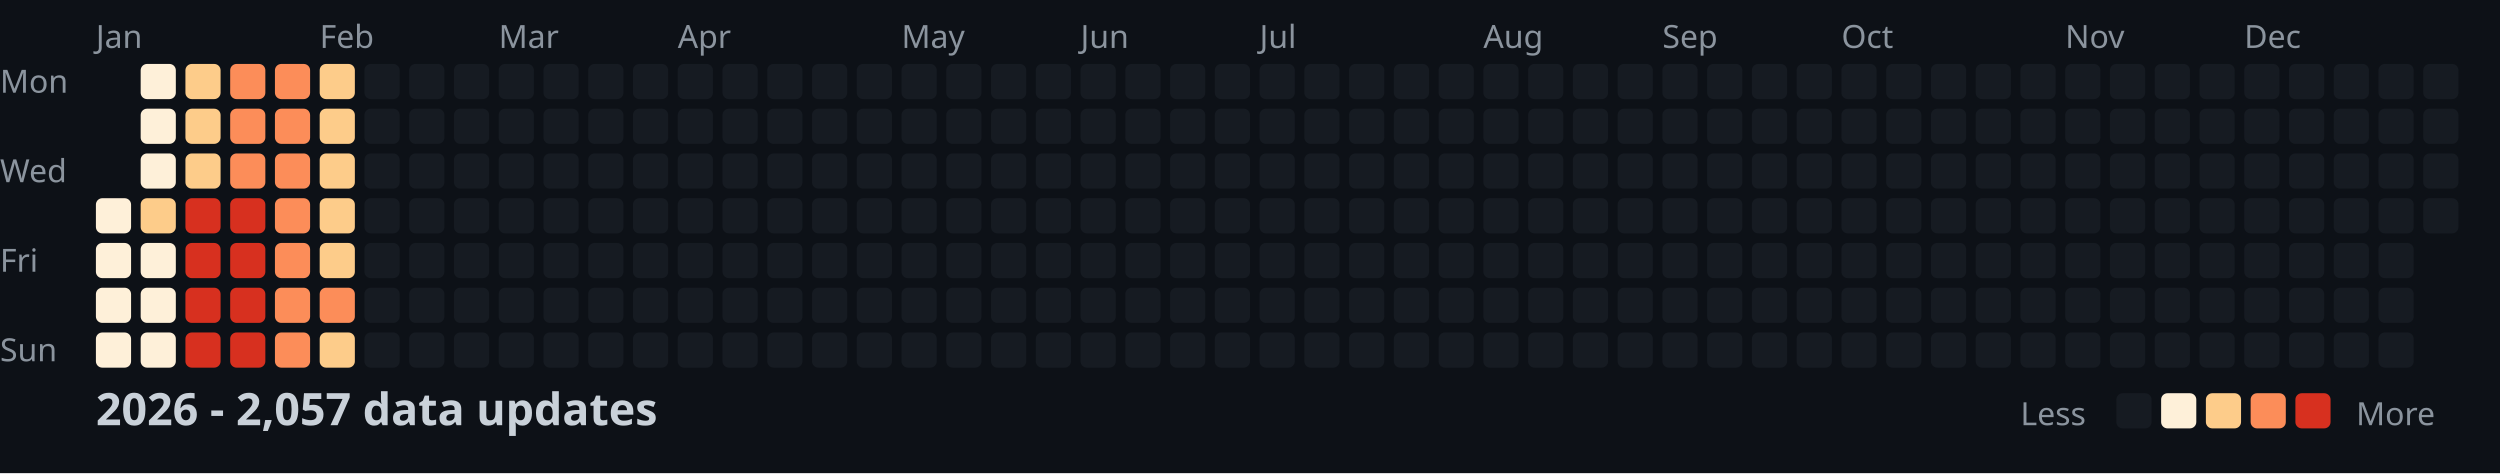
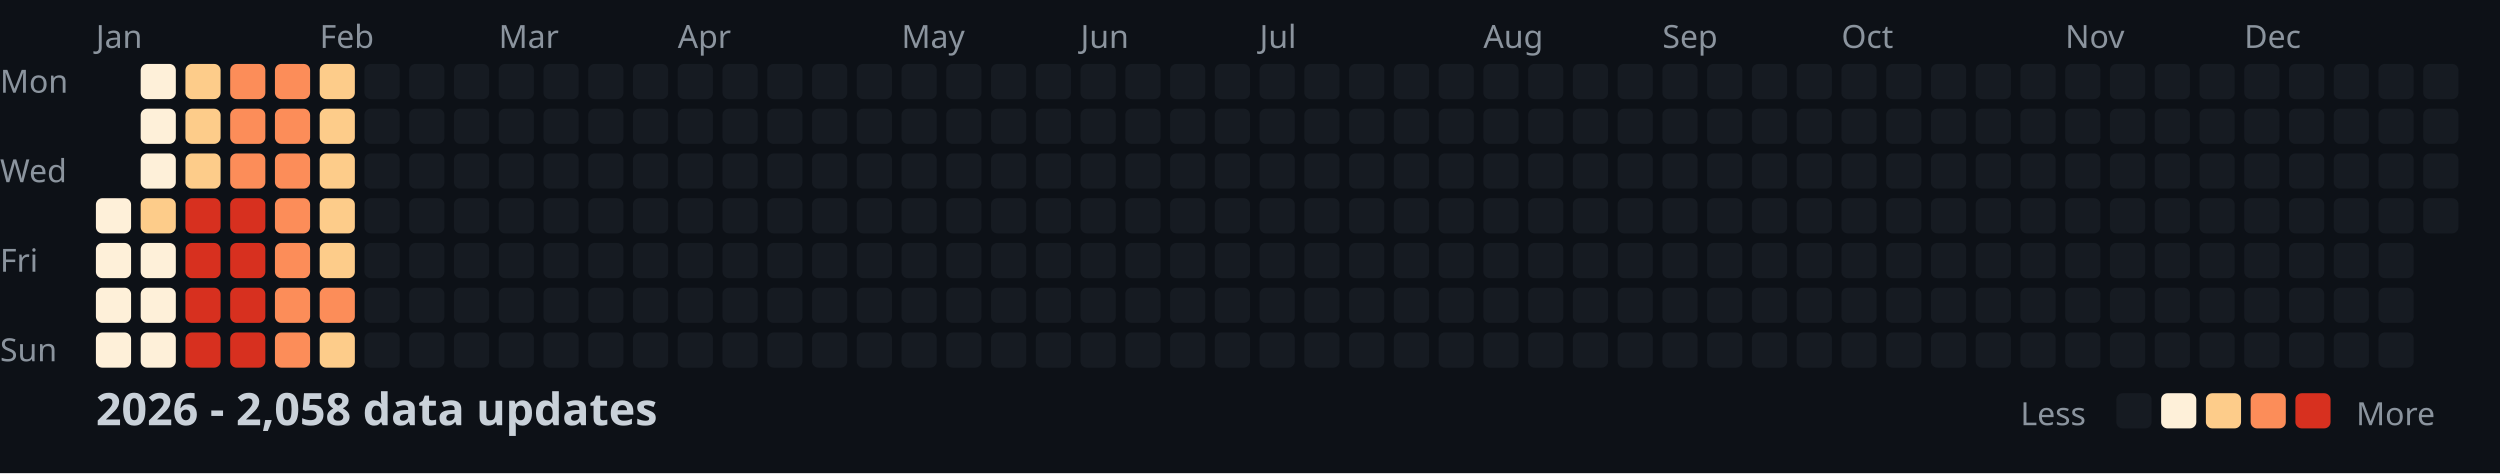
<svg xmlns="http://www.w3.org/2000/svg" width="782" height="148">
  <style>
    .month { font: 10px sans-serif; fill: #8b949e; }
    .day { font: 10px sans-serif; fill: #8b949e; }
    .title { font: bold 14px sans-serif; fill: #c9d1d9; }
    .legend { font: 10px sans-serif; fill: #8b949e; }
  </style>
  <rect width="100%" height="100%" fill="#0d1117" />
  <text x="0" y="29" class="day">Mon</text>
  <text x="0" y="57" class="day">Wed</text>
  <text x="0" y="85" class="day">Fri</text>
  <text x="0" y="113" class="day">Sun</text>
  <text x="30" y="15" class="month">Jan</text>
  <text x="100" y="15" class="month">Feb</text>
  <text x="156" y="15" class="month">Mar</text>
  <text x="212" y="15" class="month">Apr</text>
  <text x="282" y="15" class="month">May</text>
  <text x="338" y="15" class="month">Jun</text>
  <text x="394" y="15" class="month">Jul</text>
  <text x="464" y="15" class="month">Aug</text>
  <text x="520" y="15" class="month">Sep</text>
  <text x="576" y="15" class="month">Oct</text>
  <text x="646" y="15" class="month">Nov</text>
  <text x="702" y="15" class="month">Dec</text>
  <rect x="30" y="62" width="11" height="11" fill="#fef0d9" rx="2" />
  <rect x="30" y="76" width="11" height="11" fill="#fef0d9" rx="2" />
  <rect x="30" y="90" width="11" height="11" fill="#fef0d9" rx="2" />
  <rect x="30" y="104" width="11" height="11" fill="#fef0d9" rx="2" />
  <rect x="44" y="20" width="11" height="11" fill="#fef0d9" rx="2" />
  <rect x="44" y="34" width="11" height="11" fill="#fef0d9" rx="2" />
  <rect x="44" y="48" width="11" height="11" fill="#fef0d9" rx="2" />
  <rect x="44" y="62" width="11" height="11" fill="#fdcc8a" rx="2" />
  <rect x="44" y="76" width="11" height="11" fill="#fef0d9" rx="2" />
  <rect x="44" y="90" width="11" height="11" fill="#fef0d9" rx="2" />
  <rect x="44" y="104" width="11" height="11" fill="#fef0d9" rx="2" />
  <rect x="58" y="20" width="11" height="11" fill="#fdcc8a" rx="2" />
  <rect x="58" y="34" width="11" height="11" fill="#fdcc8a" rx="2" />
  <rect x="58" y="48" width="11" height="11" fill="#fdcc8a" rx="2" />
  <rect x="58" y="62" width="11" height="11" fill="#d7301f" rx="2" />
  <rect x="58" y="76" width="11" height="11" fill="#d7301f" rx="2" />
  <rect x="58" y="90" width="11" height="11" fill="#d7301f" rx="2" />
  <rect x="58" y="104" width="11" height="11" fill="#d7301f" rx="2" />
  <rect x="72" y="20" width="11" height="11" fill="#fc8d59" rx="2" />
  <rect x="72" y="34" width="11" height="11" fill="#fc8d59" rx="2" />
  <rect x="72" y="48" width="11" height="11" fill="#fc8d59" rx="2" />
  <rect x="72" y="62" width="11" height="11" fill="#d7301f" rx="2" />
  <rect x="72" y="76" width="11" height="11" fill="#d7301f" rx="2" />
  <rect x="72" y="90" width="11" height="11" fill="#d7301f" rx="2" />
  <rect x="72" y="104" width="11" height="11" fill="#d7301f" rx="2" />
  <rect x="86" y="20" width="11" height="11" fill="#fc8d59" rx="2" />
  <rect x="86" y="34" width="11" height="11" fill="#fc8d59" rx="2" />
  <rect x="86" y="48" width="11" height="11" fill="#fc8d59" rx="2" />
  <rect x="86" y="62" width="11" height="11" fill="#fc8d59" rx="2" />
  <rect x="86" y="76" width="11" height="11" fill="#fc8d59" rx="2" />
  <rect x="86" y="90" width="11" height="11" fill="#fc8d59" rx="2" />
  <rect x="86" y="104" width="11" height="11" fill="#fc8d59" rx="2" />
  <rect x="100" y="20" width="11" height="11" fill="#fdcc8a" rx="2" />
  <rect x="100" y="34" width="11" height="11" fill="#fdcc8a" rx="2" />
  <rect x="100" y="48" width="11" height="11" fill="#fdcc8a" rx="2" />
  <rect x="100" y="62" width="11" height="11" fill="#fdcc8a" rx="2" />
  <rect x="100" y="76" width="11" height="11" fill="#fdcc8a" rx="2" />
  <rect x="100" y="90" width="11" height="11" fill="#fc8d59" rx="2" />
  <rect x="100" y="104" width="11" height="11" fill="#fdcc8a" rx="2" />
  <rect x="114" y="20" width="11" height="11" fill="#161b22" rx="2" />
  <rect x="114" y="34" width="11" height="11" fill="#161b22" rx="2" />
  <rect x="114" y="48" width="11" height="11" fill="#161b22" rx="2" />
  <rect x="114" y="62" width="11" height="11" fill="#161b22" rx="2" />
  <rect x="114" y="76" width="11" height="11" fill="#161b22" rx="2" />
  <rect x="114" y="90" width="11" height="11" fill="#161b22" rx="2" />
  <rect x="114" y="104" width="11" height="11" fill="#161b22" rx="2" />
  <rect x="128" y="20" width="11" height="11" fill="#161b22" rx="2" />
  <rect x="128" y="34" width="11" height="11" fill="#161b22" rx="2" />
  <rect x="128" y="48" width="11" height="11" fill="#161b22" rx="2" />
  <rect x="128" y="62" width="11" height="11" fill="#161b22" rx="2" />
  <rect x="128" y="76" width="11" height="11" fill="#161b22" rx="2" />
  <rect x="128" y="90" width="11" height="11" fill="#161b22" rx="2" />
  <rect x="128" y="104" width="11" height="11" fill="#161b22" rx="2" />
  <rect x="142" y="20" width="11" height="11" fill="#161b22" rx="2" />
  <rect x="142" y="34" width="11" height="11" fill="#161b22" rx="2" />
  <rect x="142" y="48" width="11" height="11" fill="#161b22" rx="2" />
  <rect x="142" y="62" width="11" height="11" fill="#161b22" rx="2" />
  <rect x="142" y="76" width="11" height="11" fill="#161b22" rx="2" />
  <rect x="142" y="90" width="11" height="11" fill="#161b22" rx="2" />
  <rect x="142" y="104" width="11" height="11" fill="#161b22" rx="2" />
  <rect x="156" y="20" width="11" height="11" fill="#161b22" rx="2" />
  <rect x="156" y="34" width="11" height="11" fill="#161b22" rx="2" />
  <rect x="156" y="48" width="11" height="11" fill="#161b22" rx="2" />
  <rect x="156" y="62" width="11" height="11" fill="#161b22" rx="2" />
  <rect x="156" y="76" width="11" height="11" fill="#161b22" rx="2" />
  <rect x="156" y="90" width="11" height="11" fill="#161b22" rx="2" />
  <rect x="156" y="104" width="11" height="11" fill="#161b22" rx="2" />
  <rect x="170" y="20" width="11" height="11" fill="#161b22" rx="2" />
  <rect x="170" y="34" width="11" height="11" fill="#161b22" rx="2" />
  <rect x="170" y="48" width="11" height="11" fill="#161b22" rx="2" />
  <rect x="170" y="62" width="11" height="11" fill="#161b22" rx="2" />
  <rect x="170" y="76" width="11" height="11" fill="#161b22" rx="2" />
  <rect x="170" y="90" width="11" height="11" fill="#161b22" rx="2" />
  <rect x="170" y="104" width="11" height="11" fill="#161b22" rx="2" />
  <rect x="184" y="20" width="11" height="11" fill="#161b22" rx="2" />
  <rect x="184" y="34" width="11" height="11" fill="#161b22" rx="2" />
  <rect x="184" y="48" width="11" height="11" fill="#161b22" rx="2" />
  <rect x="184" y="62" width="11" height="11" fill="#161b22" rx="2" />
  <rect x="184" y="76" width="11" height="11" fill="#161b22" rx="2" />
  <rect x="184" y="90" width="11" height="11" fill="#161b22" rx="2" />
  <rect x="184" y="104" width="11" height="11" fill="#161b22" rx="2" />
  <rect x="198" y="20" width="11" height="11" fill="#161b22" rx="2" />
  <rect x="198" y="34" width="11" height="11" fill="#161b22" rx="2" />
  <rect x="198" y="48" width="11" height="11" fill="#161b22" rx="2" />
  <rect x="198" y="62" width="11" height="11" fill="#161b22" rx="2" />
  <rect x="198" y="76" width="11" height="11" fill="#161b22" rx="2" />
  <rect x="198" y="90" width="11" height="11" fill="#161b22" rx="2" />
  <rect x="198" y="104" width="11" height="11" fill="#161b22" rx="2" />
  <rect x="212" y="20" width="11" height="11" fill="#161b22" rx="2" />
  <rect x="212" y="34" width="11" height="11" fill="#161b22" rx="2" />
  <rect x="212" y="48" width="11" height="11" fill="#161b22" rx="2" />
  <rect x="212" y="62" width="11" height="11" fill="#161b22" rx="2" />
  <rect x="212" y="76" width="11" height="11" fill="#161b22" rx="2" />
  <rect x="212" y="90" width="11" height="11" fill="#161b22" rx="2" />
  <rect x="212" y="104" width="11" height="11" fill="#161b22" rx="2" />
  <rect x="226" y="20" width="11" height="11" fill="#161b22" rx="2" />
  <rect x="226" y="34" width="11" height="11" fill="#161b22" rx="2" />
  <rect x="226" y="48" width="11" height="11" fill="#161b22" rx="2" />
  <rect x="226" y="62" width="11" height="11" fill="#161b22" rx="2" />
  <rect x="226" y="76" width="11" height="11" fill="#161b22" rx="2" />
  <rect x="226" y="90" width="11" height="11" fill="#161b22" rx="2" />
  <rect x="226" y="104" width="11" height="11" fill="#161b22" rx="2" />
  <rect x="240" y="20" width="11" height="11" fill="#161b22" rx="2" />
  <rect x="240" y="34" width="11" height="11" fill="#161b22" rx="2" />
  <rect x="240" y="48" width="11" height="11" fill="#161b22" rx="2" />
  <rect x="240" y="62" width="11" height="11" fill="#161b22" rx="2" />
  <rect x="240" y="76" width="11" height="11" fill="#161b22" rx="2" />
  <rect x="240" y="90" width="11" height="11" fill="#161b22" rx="2" />
  <rect x="240" y="104" width="11" height="11" fill="#161b22" rx="2" />
  <rect x="254" y="20" width="11" height="11" fill="#161b22" rx="2" />
  <rect x="254" y="34" width="11" height="11" fill="#161b22" rx="2" />
  <rect x="254" y="48" width="11" height="11" fill="#161b22" rx="2" />
  <rect x="254" y="62" width="11" height="11" fill="#161b22" rx="2" />
  <rect x="254" y="76" width="11" height="11" fill="#161b22" rx="2" />
  <rect x="254" y="90" width="11" height="11" fill="#161b22" rx="2" />
  <rect x="254" y="104" width="11" height="11" fill="#161b22" rx="2" />
  <rect x="268" y="20" width="11" height="11" fill="#161b22" rx="2" />
  <rect x="268" y="34" width="11" height="11" fill="#161b22" rx="2" />
  <rect x="268" y="48" width="11" height="11" fill="#161b22" rx="2" />
  <rect x="268" y="62" width="11" height="11" fill="#161b22" rx="2" />
  <rect x="268" y="76" width="11" height="11" fill="#161b22" rx="2" />
  <rect x="268" y="90" width="11" height="11" fill="#161b22" rx="2" />
  <rect x="268" y="104" width="11" height="11" fill="#161b22" rx="2" />
  <rect x="282" y="20" width="11" height="11" fill="#161b22" rx="2" />
  <rect x="282" y="34" width="11" height="11" fill="#161b22" rx="2" />
  <rect x="282" y="48" width="11" height="11" fill="#161b22" rx="2" />
  <rect x="282" y="62" width="11" height="11" fill="#161b22" rx="2" />
  <rect x="282" y="76" width="11" height="11" fill="#161b22" rx="2" />
  <rect x="282" y="90" width="11" height="11" fill="#161b22" rx="2" />
  <rect x="282" y="104" width="11" height="11" fill="#161b22" rx="2" />
  <rect x="296" y="20" width="11" height="11" fill="#161b22" rx="2" />
  <rect x="296" y="34" width="11" height="11" fill="#161b22" rx="2" />
  <rect x="296" y="48" width="11" height="11" fill="#161b22" rx="2" />
  <rect x="296" y="62" width="11" height="11" fill="#161b22" rx="2" />
  <rect x="296" y="76" width="11" height="11" fill="#161b22" rx="2" />
  <rect x="296" y="90" width="11" height="11" fill="#161b22" rx="2" />
  <rect x="296" y="104" width="11" height="11" fill="#161b22" rx="2" />
  <rect x="310" y="20" width="11" height="11" fill="#161b22" rx="2" />
  <rect x="310" y="34" width="11" height="11" fill="#161b22" rx="2" />
  <rect x="310" y="48" width="11" height="11" fill="#161b22" rx="2" />
  <rect x="310" y="62" width="11" height="11" fill="#161b22" rx="2" />
  <rect x="310" y="76" width="11" height="11" fill="#161b22" rx="2" />
  <rect x="310" y="90" width="11" height="11" fill="#161b22" rx="2" />
  <rect x="310" y="104" width="11" height="11" fill="#161b22" rx="2" />
  <rect x="324" y="20" width="11" height="11" fill="#161b22" rx="2" />
  <rect x="324" y="34" width="11" height="11" fill="#161b22" rx="2" />
  <rect x="324" y="48" width="11" height="11" fill="#161b22" rx="2" />
  <rect x="324" y="62" width="11" height="11" fill="#161b22" rx="2" />
  <rect x="324" y="76" width="11" height="11" fill="#161b22" rx="2" />
  <rect x="324" y="90" width="11" height="11" fill="#161b22" rx="2" />
  <rect x="324" y="104" width="11" height="11" fill="#161b22" rx="2" />
  <rect x="338" y="20" width="11" height="11" fill="#161b22" rx="2" />
  <rect x="338" y="34" width="11" height="11" fill="#161b22" rx="2" />
  <rect x="338" y="48" width="11" height="11" fill="#161b22" rx="2" />
  <rect x="338" y="62" width="11" height="11" fill="#161b22" rx="2" />
  <rect x="338" y="76" width="11" height="11" fill="#161b22" rx="2" />
  <rect x="338" y="90" width="11" height="11" fill="#161b22" rx="2" />
  <rect x="338" y="104" width="11" height="11" fill="#161b22" rx="2" />
  <rect x="352" y="20" width="11" height="11" fill="#161b22" rx="2" />
  <rect x="352" y="34" width="11" height="11" fill="#161b22" rx="2" />
  <rect x="352" y="48" width="11" height="11" fill="#161b22" rx="2" />
  <rect x="352" y="62" width="11" height="11" fill="#161b22" rx="2" />
  <rect x="352" y="76" width="11" height="11" fill="#161b22" rx="2" />
  <rect x="352" y="90" width="11" height="11" fill="#161b22" rx="2" />
  <rect x="352" y="104" width="11" height="11" fill="#161b22" rx="2" />
  <rect x="366" y="20" width="11" height="11" fill="#161b22" rx="2" />
  <rect x="366" y="34" width="11" height="11" fill="#161b22" rx="2" />
  <rect x="366" y="48" width="11" height="11" fill="#161b22" rx="2" />
  <rect x="366" y="62" width="11" height="11" fill="#161b22" rx="2" />
  <rect x="366" y="76" width="11" height="11" fill="#161b22" rx="2" />
  <rect x="366" y="90" width="11" height="11" fill="#161b22" rx="2" />
  <rect x="366" y="104" width="11" height="11" fill="#161b22" rx="2" />
  <rect x="380" y="20" width="11" height="11" fill="#161b22" rx="2" />
  <rect x="380" y="34" width="11" height="11" fill="#161b22" rx="2" />
  <rect x="380" y="48" width="11" height="11" fill="#161b22" rx="2" />
  <rect x="380" y="62" width="11" height="11" fill="#161b22" rx="2" />
  <rect x="380" y="76" width="11" height="11" fill="#161b22" rx="2" />
  <rect x="380" y="90" width="11" height="11" fill="#161b22" rx="2" />
  <rect x="380" y="104" width="11" height="11" fill="#161b22" rx="2" />
  <rect x="394" y="20" width="11" height="11" fill="#161b22" rx="2" />
  <rect x="394" y="34" width="11" height="11" fill="#161b22" rx="2" />
  <rect x="394" y="48" width="11" height="11" fill="#161b22" rx="2" />
  <rect x="394" y="62" width="11" height="11" fill="#161b22" rx="2" />
  <rect x="394" y="76" width="11" height="11" fill="#161b22" rx="2" />
  <rect x="394" y="90" width="11" height="11" fill="#161b22" rx="2" />
  <rect x="394" y="104" width="11" height="11" fill="#161b22" rx="2" />
  <rect x="408" y="20" width="11" height="11" fill="#161b22" rx="2" />
  <rect x="408" y="34" width="11" height="11" fill="#161b22" rx="2" />
  <rect x="408" y="48" width="11" height="11" fill="#161b22" rx="2" />
  <rect x="408" y="62" width="11" height="11" fill="#161b22" rx="2" />
  <rect x="408" y="76" width="11" height="11" fill="#161b22" rx="2" />
  <rect x="408" y="90" width="11" height="11" fill="#161b22" rx="2" />
  <rect x="408" y="104" width="11" height="11" fill="#161b22" rx="2" />
  <rect x="422" y="20" width="11" height="11" fill="#161b22" rx="2" />
  <rect x="422" y="34" width="11" height="11" fill="#161b22" rx="2" />
  <rect x="422" y="48" width="11" height="11" fill="#161b22" rx="2" />
  <rect x="422" y="62" width="11" height="11" fill="#161b22" rx="2" />
  <rect x="422" y="76" width="11" height="11" fill="#161b22" rx="2" />
  <rect x="422" y="90" width="11" height="11" fill="#161b22" rx="2" />
  <rect x="422" y="104" width="11" height="11" fill="#161b22" rx="2" />
  <rect x="436" y="20" width="11" height="11" fill="#161b22" rx="2" />
  <rect x="436" y="34" width="11" height="11" fill="#161b22" rx="2" />
  <rect x="436" y="48" width="11" height="11" fill="#161b22" rx="2" />
  <rect x="436" y="62" width="11" height="11" fill="#161b22" rx="2" />
  <rect x="436" y="76" width="11" height="11" fill="#161b22" rx="2" />
  <rect x="436" y="90" width="11" height="11" fill="#161b22" rx="2" />
  <rect x="436" y="104" width="11" height="11" fill="#161b22" rx="2" />
  <rect x="450" y="20" width="11" height="11" fill="#161b22" rx="2" />
  <rect x="450" y="34" width="11" height="11" fill="#161b22" rx="2" />
  <rect x="450" y="48" width="11" height="11" fill="#161b22" rx="2" />
  <rect x="450" y="62" width="11" height="11" fill="#161b22" rx="2" />
  <rect x="450" y="76" width="11" height="11" fill="#161b22" rx="2" />
  <rect x="450" y="90" width="11" height="11" fill="#161b22" rx="2" />
  <rect x="450" y="104" width="11" height="11" fill="#161b22" rx="2" />
  <rect x="464" y="20" width="11" height="11" fill="#161b22" rx="2" />
  <rect x="464" y="34" width="11" height="11" fill="#161b22" rx="2" />
  <rect x="464" y="48" width="11" height="11" fill="#161b22" rx="2" />
  <rect x="464" y="62" width="11" height="11" fill="#161b22" rx="2" />
  <rect x="464" y="76" width="11" height="11" fill="#161b22" rx="2" />
  <rect x="464" y="90" width="11" height="11" fill="#161b22" rx="2" />
  <rect x="464" y="104" width="11" height="11" fill="#161b22" rx="2" />
  <rect x="478" y="20" width="11" height="11" fill="#161b22" rx="2" />
  <rect x="478" y="34" width="11" height="11" fill="#161b22" rx="2" />
  <rect x="478" y="48" width="11" height="11" fill="#161b22" rx="2" />
  <rect x="478" y="62" width="11" height="11" fill="#161b22" rx="2" />
  <rect x="478" y="76" width="11" height="11" fill="#161b22" rx="2" />
  <rect x="478" y="90" width="11" height="11" fill="#161b22" rx="2" />
  <rect x="478" y="104" width="11" height="11" fill="#161b22" rx="2" />
  <rect x="492" y="20" width="11" height="11" fill="#161b22" rx="2" />
  <rect x="492" y="34" width="11" height="11" fill="#161b22" rx="2" />
  <rect x="492" y="48" width="11" height="11" fill="#161b22" rx="2" />
  <rect x="492" y="62" width="11" height="11" fill="#161b22" rx="2" />
  <rect x="492" y="76" width="11" height="11" fill="#161b22" rx="2" />
  <rect x="492" y="90" width="11" height="11" fill="#161b22" rx="2" />
  <rect x="492" y="104" width="11" height="11" fill="#161b22" rx="2" />
  <rect x="506" y="20" width="11" height="11" fill="#161b22" rx="2" />
  <rect x="506" y="34" width="11" height="11" fill="#161b22" rx="2" />
  <rect x="506" y="48" width="11" height="11" fill="#161b22" rx="2" />
  <rect x="506" y="62" width="11" height="11" fill="#161b22" rx="2" />
  <rect x="506" y="76" width="11" height="11" fill="#161b22" rx="2" />
  <rect x="506" y="90" width="11" height="11" fill="#161b22" rx="2" />
  <rect x="506" y="104" width="11" height="11" fill="#161b22" rx="2" />
  <rect x="520" y="20" width="11" height="11" fill="#161b22" rx="2" />
  <rect x="520" y="34" width="11" height="11" fill="#161b22" rx="2" />
  <rect x="520" y="48" width="11" height="11" fill="#161b22" rx="2" />
  <rect x="520" y="62" width="11" height="11" fill="#161b22" rx="2" />
  <rect x="520" y="76" width="11" height="11" fill="#161b22" rx="2" />
  <rect x="520" y="90" width="11" height="11" fill="#161b22" rx="2" />
  <rect x="520" y="104" width="11" height="11" fill="#161b22" rx="2" />
  <rect x="534" y="20" width="11" height="11" fill="#161b22" rx="2" />
  <rect x="534" y="34" width="11" height="11" fill="#161b22" rx="2" />
  <rect x="534" y="48" width="11" height="11" fill="#161b22" rx="2" />
  <rect x="534" y="62" width="11" height="11" fill="#161b22" rx="2" />
  <rect x="534" y="76" width="11" height="11" fill="#161b22" rx="2" />
  <rect x="534" y="90" width="11" height="11" fill="#161b22" rx="2" />
  <rect x="534" y="104" width="11" height="11" fill="#161b22" rx="2" />
  <rect x="548" y="20" width="11" height="11" fill="#161b22" rx="2" />
  <rect x="548" y="34" width="11" height="11" fill="#161b22" rx="2" />
  <rect x="548" y="48" width="11" height="11" fill="#161b22" rx="2" />
  <rect x="548" y="62" width="11" height="11" fill="#161b22" rx="2" />
  <rect x="548" y="76" width="11" height="11" fill="#161b22" rx="2" />
  <rect x="548" y="90" width="11" height="11" fill="#161b22" rx="2" />
  <rect x="548" y="104" width="11" height="11" fill="#161b22" rx="2" />
  <rect x="562" y="20" width="11" height="11" fill="#161b22" rx="2" />
  <rect x="562" y="34" width="11" height="11" fill="#161b22" rx="2" />
  <rect x="562" y="48" width="11" height="11" fill="#161b22" rx="2" />
  <rect x="562" y="62" width="11" height="11" fill="#161b22" rx="2" />
  <rect x="562" y="76" width="11" height="11" fill="#161b22" rx="2" />
  <rect x="562" y="90" width="11" height="11" fill="#161b22" rx="2" />
  <rect x="562" y="104" width="11" height="11" fill="#161b22" rx="2" />
  <rect x="576" y="20" width="11" height="11" fill="#161b22" rx="2" />
  <rect x="576" y="34" width="11" height="11" fill="#161b22" rx="2" />
  <rect x="576" y="48" width="11" height="11" fill="#161b22" rx="2" />
  <rect x="576" y="62" width="11" height="11" fill="#161b22" rx="2" />
  <rect x="576" y="76" width="11" height="11" fill="#161b22" rx="2" />
  <rect x="576" y="90" width="11" height="11" fill="#161b22" rx="2" />
  <rect x="576" y="104" width="11" height="11" fill="#161b22" rx="2" />
  <rect x="590" y="20" width="11" height="11" fill="#161b22" rx="2" />
  <rect x="590" y="34" width="11" height="11" fill="#161b22" rx="2" />
  <rect x="590" y="48" width="11" height="11" fill="#161b22" rx="2" />
  <rect x="590" y="62" width="11" height="11" fill="#161b22" rx="2" />
  <rect x="590" y="76" width="11" height="11" fill="#161b22" rx="2" />
  <rect x="590" y="90" width="11" height="11" fill="#161b22" rx="2" />
  <rect x="590" y="104" width="11" height="11" fill="#161b22" rx="2" />
  <rect x="604" y="20" width="11" height="11" fill="#161b22" rx="2" />
  <rect x="604" y="34" width="11" height="11" fill="#161b22" rx="2" />
  <rect x="604" y="48" width="11" height="11" fill="#161b22" rx="2" />
  <rect x="604" y="62" width="11" height="11" fill="#161b22" rx="2" />
  <rect x="604" y="76" width="11" height="11" fill="#161b22" rx="2" />
  <rect x="604" y="90" width="11" height="11" fill="#161b22" rx="2" />
  <rect x="604" y="104" width="11" height="11" fill="#161b22" rx="2" />
  <rect x="618" y="20" width="11" height="11" fill="#161b22" rx="2" />
  <rect x="618" y="34" width="11" height="11" fill="#161b22" rx="2" />
  <rect x="618" y="48" width="11" height="11" fill="#161b22" rx="2" />
  <rect x="618" y="62" width="11" height="11" fill="#161b22" rx="2" />
  <rect x="618" y="76" width="11" height="11" fill="#161b22" rx="2" />
  <rect x="618" y="90" width="11" height="11" fill="#161b22" rx="2" />
  <rect x="618" y="104" width="11" height="11" fill="#161b22" rx="2" />
  <rect x="632" y="20" width="11" height="11" fill="#161b22" rx="2" />
  <rect x="632" y="34" width="11" height="11" fill="#161b22" rx="2" />
  <rect x="632" y="48" width="11" height="11" fill="#161b22" rx="2" />
  <rect x="632" y="62" width="11" height="11" fill="#161b22" rx="2" />
  <rect x="632" y="76" width="11" height="11" fill="#161b22" rx="2" />
  <rect x="632" y="90" width="11" height="11" fill="#161b22" rx="2" />
  <rect x="632" y="104" width="11" height="11" fill="#161b22" rx="2" />
  <rect x="646" y="20" width="11" height="11" fill="#161b22" rx="2" />
  <rect x="646" y="34" width="11" height="11" fill="#161b22" rx="2" />
  <rect x="646" y="48" width="11" height="11" fill="#161b22" rx="2" />
  <rect x="646" y="62" width="11" height="11" fill="#161b22" rx="2" />
  <rect x="646" y="76" width="11" height="11" fill="#161b22" rx="2" />
  <rect x="646" y="90" width="11" height="11" fill="#161b22" rx="2" />
  <rect x="646" y="104" width="11" height="11" fill="#161b22" rx="2" />
  <rect x="660" y="20" width="11" height="11" fill="#161b22" rx="2" />
  <rect x="660" y="34" width="11" height="11" fill="#161b22" rx="2" />
  <rect x="660" y="48" width="11" height="11" fill="#161b22" rx="2" />
  <rect x="660" y="62" width="11" height="11" fill="#161b22" rx="2" />
  <rect x="660" y="76" width="11" height="11" fill="#161b22" rx="2" />
  <rect x="660" y="90" width="11" height="11" fill="#161b22" rx="2" />
  <rect x="660" y="104" width="11" height="11" fill="#161b22" rx="2" />
  <rect x="674" y="20" width="11" height="11" fill="#161b22" rx="2" />
  <rect x="674" y="34" width="11" height="11" fill="#161b22" rx="2" />
  <rect x="674" y="48" width="11" height="11" fill="#161b22" rx="2" />
  <rect x="674" y="62" width="11" height="11" fill="#161b22" rx="2" />
  <rect x="674" y="76" width="11" height="11" fill="#161b22" rx="2" />
  <rect x="674" y="90" width="11" height="11" fill="#161b22" rx="2" />
  <rect x="674" y="104" width="11" height="11" fill="#161b22" rx="2" />
  <rect x="688" y="20" width="11" height="11" fill="#161b22" rx="2" />
  <rect x="688" y="34" width="11" height="11" fill="#161b22" rx="2" />
  <rect x="688" y="48" width="11" height="11" fill="#161b22" rx="2" />
  <rect x="688" y="62" width="11" height="11" fill="#161b22" rx="2" />
  <rect x="688" y="76" width="11" height="11" fill="#161b22" rx="2" />
  <rect x="688" y="90" width="11" height="11" fill="#161b22" rx="2" />
  <rect x="688" y="104" width="11" height="11" fill="#161b22" rx="2" />
  <rect x="702" y="20" width="11" height="11" fill="#161b22" rx="2" />
  <rect x="702" y="34" width="11" height="11" fill="#161b22" rx="2" />
  <rect x="702" y="48" width="11" height="11" fill="#161b22" rx="2" />
  <rect x="702" y="62" width="11" height="11" fill="#161b22" rx="2" />
  <rect x="702" y="76" width="11" height="11" fill="#161b22" rx="2" />
  <rect x="702" y="90" width="11" height="11" fill="#161b22" rx="2" />
  <rect x="702" y="104" width="11" height="11" fill="#161b22" rx="2" />
  <rect x="716" y="20" width="11" height="11" fill="#161b22" rx="2" />
  <rect x="716" y="34" width="11" height="11" fill="#161b22" rx="2" />
  <rect x="716" y="48" width="11" height="11" fill="#161b22" rx="2" />
  <rect x="716" y="62" width="11" height="11" fill="#161b22" rx="2" />
  <rect x="716" y="76" width="11" height="11" fill="#161b22" rx="2" />
  <rect x="716" y="90" width="11" height="11" fill="#161b22" rx="2" />
  <rect x="716" y="104" width="11" height="11" fill="#161b22" rx="2" />
  <rect x="730" y="20" width="11" height="11" fill="#161b22" rx="2" />
  <rect x="730" y="34" width="11" height="11" fill="#161b22" rx="2" />
  <rect x="730" y="48" width="11" height="11" fill="#161b22" rx="2" />
  <rect x="730" y="62" width="11" height="11" fill="#161b22" rx="2" />
  <rect x="730" y="76" width="11" height="11" fill="#161b22" rx="2" />
  <rect x="730" y="90" width="11" height="11" fill="#161b22" rx="2" />
  <rect x="730" y="104" width="11" height="11" fill="#161b22" rx="2" />
  <rect x="744" y="20" width="11" height="11" fill="#161b22" rx="2" />
  <rect x="744" y="34" width="11" height="11" fill="#161b22" rx="2" />
  <rect x="744" y="48" width="11" height="11" fill="#161b22" rx="2" />
  <rect x="744" y="62" width="11" height="11" fill="#161b22" rx="2" />
  <rect x="744" y="76" width="11" height="11" fill="#161b22" rx="2" />
  <rect x="744" y="90" width="11" height="11" fill="#161b22" rx="2" />
  <rect x="744" y="104" width="11" height="11" fill="#161b22" rx="2" />
  <rect x="758" y="20" width="11" height="11" fill="#161b22" rx="2" />
  <rect x="758" y="34" width="11" height="11" fill="#161b22" rx="2" />
  <rect x="758" y="48" width="11" height="11" fill="#161b22" rx="2" />
  <rect x="758" y="62" width="11" height="11" fill="#161b22" rx="2" />
-   <text x="30" y="133" class="title">2026 - 2,057 data updates</text>
+   <text x="30" y="133" class="title">2026 - 2,058 data updates</text>
  <text x="632" y="133" class="legend">Less</text>
  <rect x="662" y="123" width="11" height="11" fill="#161b22" rx="2" />
  <rect x="676" y="123" width="11" height="11" fill="#fef0d9" rx="2" />
  <rect x="690" y="123" width="11" height="11" fill="#fdcc8a" rx="2" />
  <rect x="704" y="123" width="11" height="11" fill="#fc8d59" rx="2" />
  <rect x="718" y="123" width="11" height="11" fill="#d7301f" rx="2" />
  <text x="737" y="133" class="legend">More</text>
</svg>
